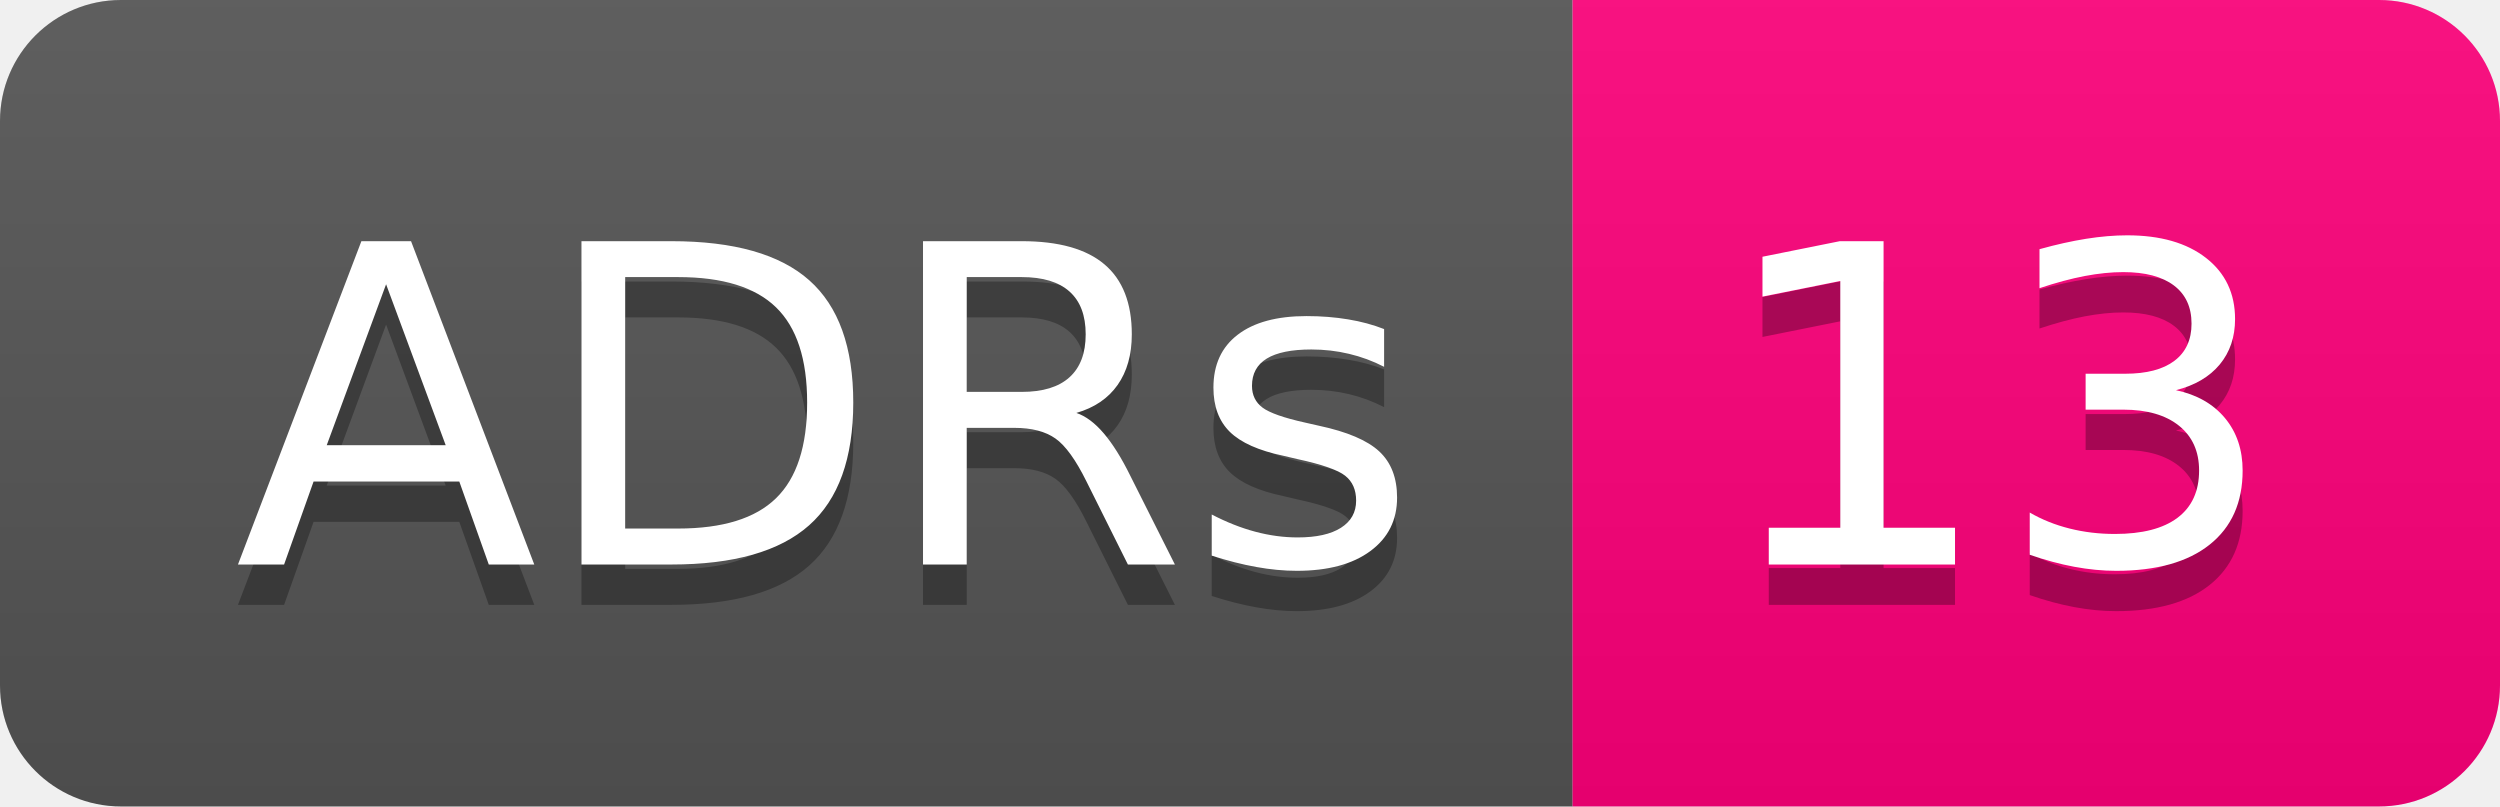
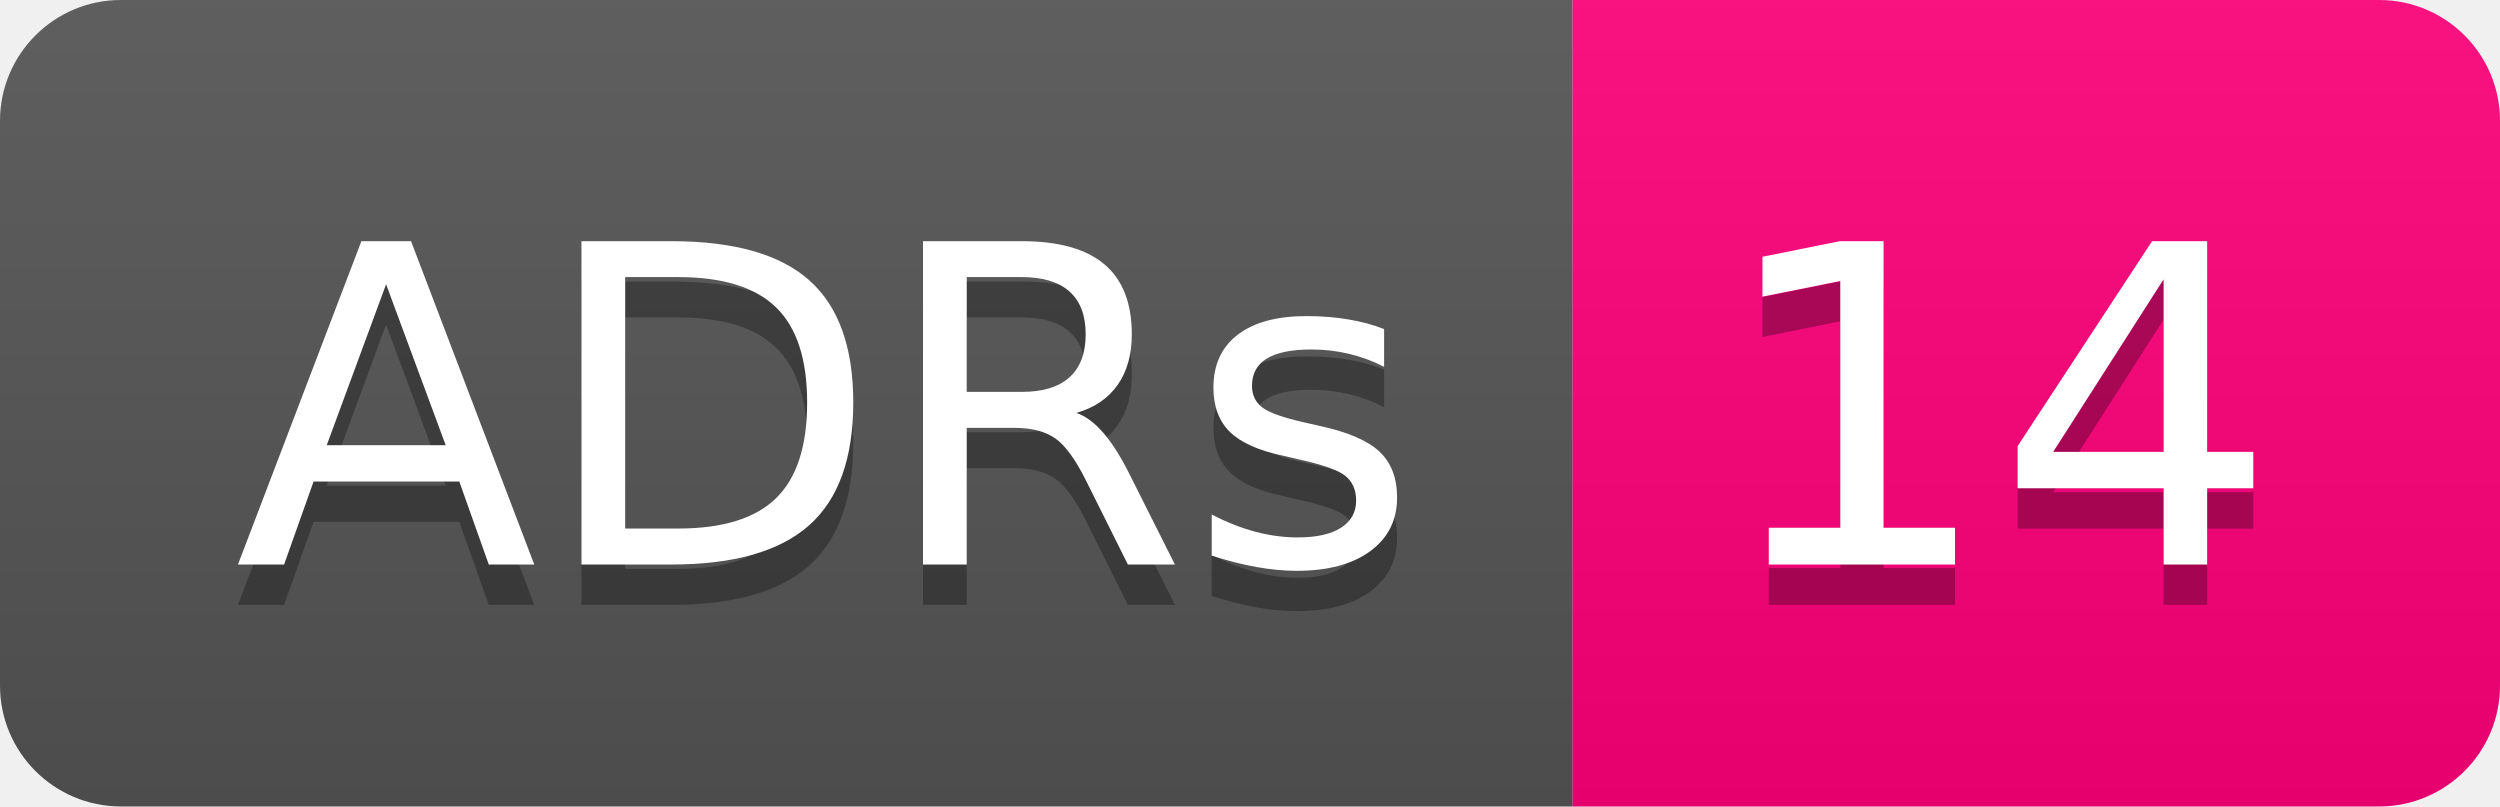
- <svg xmlns="http://www.w3.org/2000/svg" width="62" height="20" role="img" aria-label="ADRs: 13">
+ <svg xmlns="http://www.w3.org/2000/svg" width="62" height="20" role="img" aria-label="ADRs: 14">
  <linearGradient id="s" x2="0" y2="100%">
    <stop offset="0" stop-color="#bbb" stop-opacity=".1" />
    <stop offset="1" stop-opacity=".1" />
  </linearGradient>
  <clipPath id="r">
    <rect width="62" height="20" rx="3" fill="#fff" />
  </clipPath>
  <g clip-path="url(#r)">
    <rect width="39" height="20" fill="#555" />
    <rect x="39" width="23" height="20" fill="#ff007b" />
    <rect width="62" height="20" fill="url(#s)" />
  </g>
  <g fill="#fff" text-anchor="middle" font-family="Verdana,Geneva,DejaVu Sans,sans-serif" text-rendering="geometricPrecision" font-size="110">
    <text aria-hidden="true" x="205" y="150" fill="#010101" fill-opacity=".3" transform="scale(.1)" textLength="290">ADRs</text>
    <text x="205" y="140" transform="scale(.1)" fill="#fff" textLength="290">ADRs</text>
-     <text aria-hidden="true" x="495" y="150" fill="#010101" fill-opacity=".3" transform="scale(.1)" textLength="130">13</text>
-     <text x="495" y="140" transform="scale(.1)" fill="#fff" textLength="130">13</text>
+     <text aria-hidden="true" x="495" y="150" fill="#010101" fill-opacity=".3" transform="scale(.1)" textLength="130">14</text>
+     <text x="495" y="140" transform="scale(.1)" fill="#fff" textLength="130">14</text>
  </g>
</svg>
